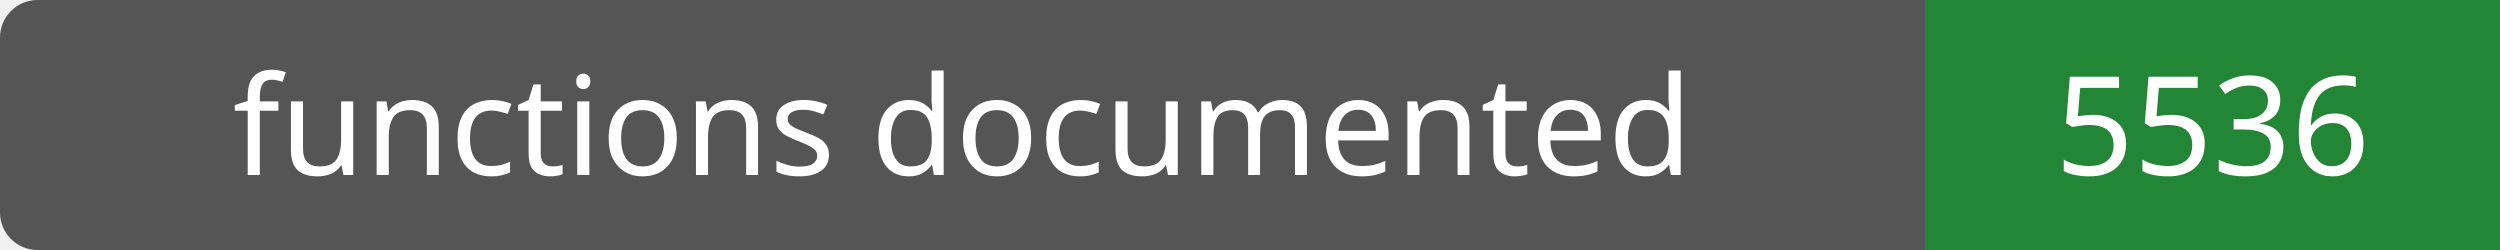
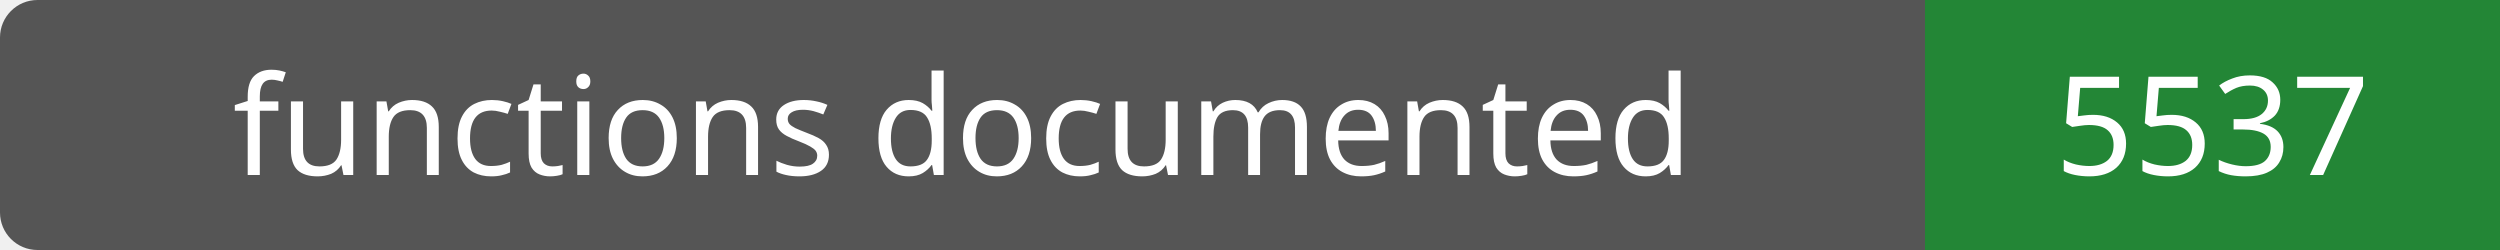
- <svg xmlns="http://www.w3.org/2000/svg" width="200" height="20" role="img" aria-label="functions documented: 5536">
+ <svg xmlns="http://www.w3.org/2000/svg" width="200" height="20" role="img" aria-label="functions documented: 5537">
  <rect width="200" height="20" rx="3" fill="#555" />
  <path fill="#238636" d="M154 0h46v20H154z" />
  <g fill="#fff" text-anchor="middle" font-family="Verdana,sans-serif" font-size="11">
    <text x="77.0" y="14">functions documented</text>
-     <text x="177.0" y="14">5536</text>
+     <text x="177.0" y="14">5537</text>
  </g>
</svg>
